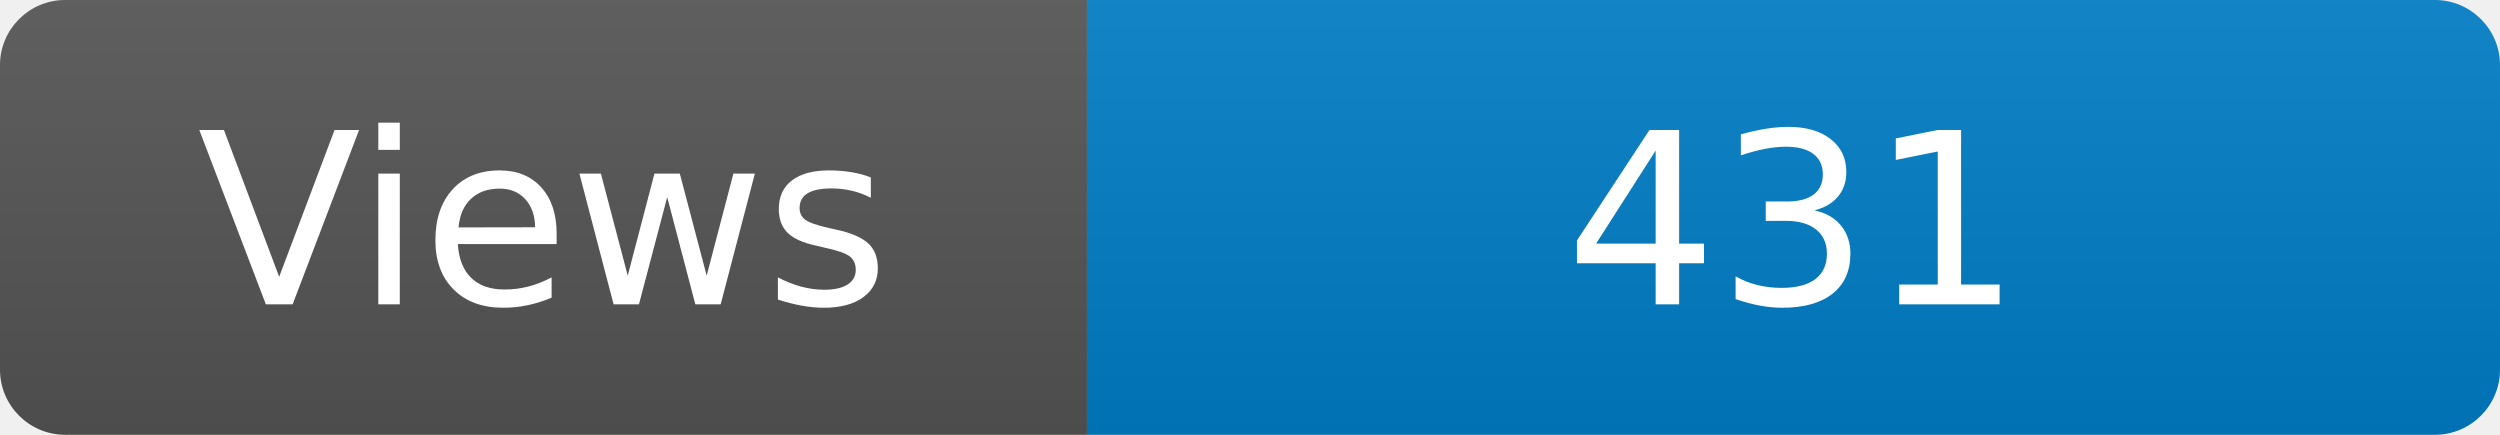
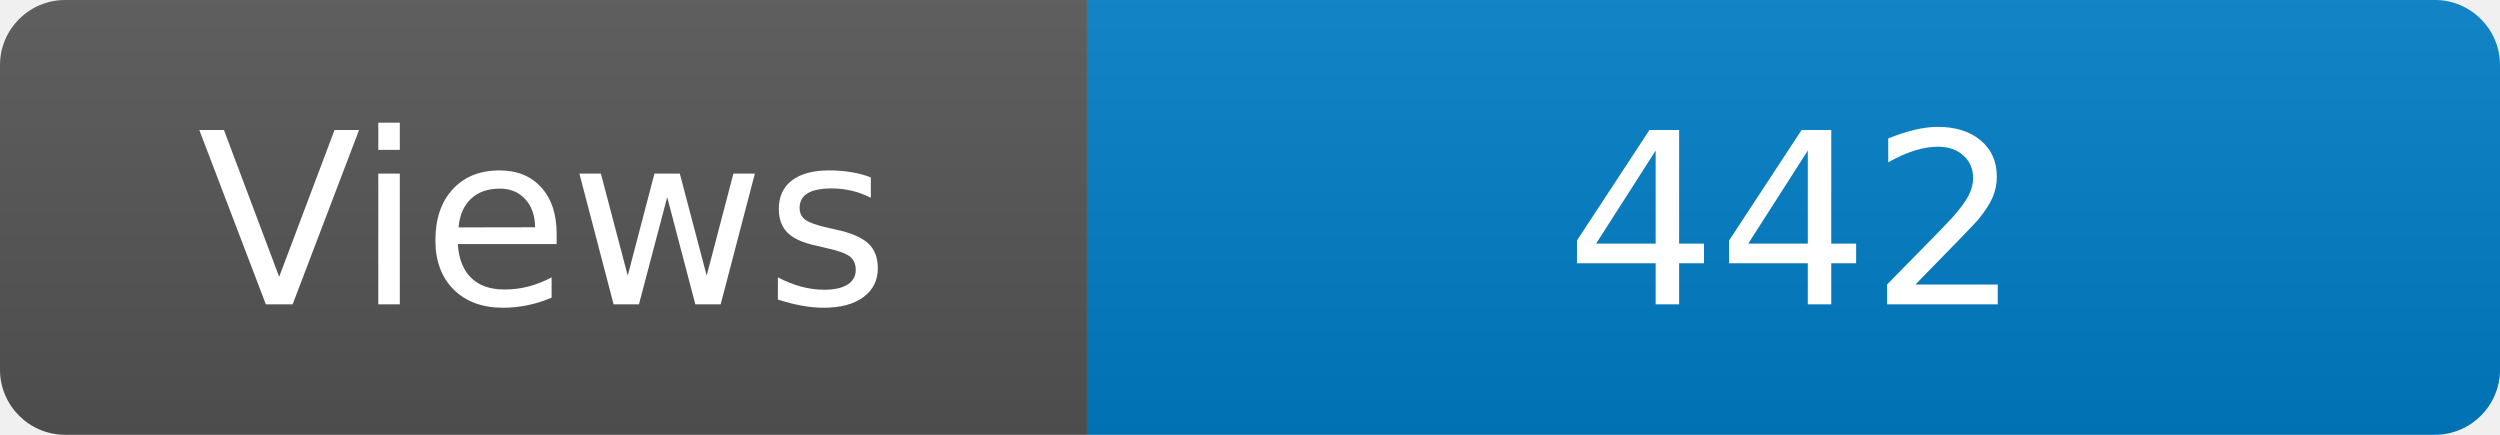
<svg xmlns="http://www.w3.org/2000/svg" width="115" height="20" role="img" aria-label="Maintained?: yes">
  <linearGradient id="s" x2="0" y2="100%">
    <stop offset="0" stop-color="#bbb" stop-opacity=".1" />
    <stop offset="1" stop-opacity=".1" />
  </linearGradient>
  <clipPath id="r">
    <rect width="115" height="20" rx="3" fill="#fff" />
  </clipPath>
  <g clip-path="url(#r)">
    <rect width="50" height="20" fill="#555" />
    <rect x="50" width="160" height="20" fill="#007ec6" />
    <rect width="115" height="20" fill="url(#s)" />
  </g>
  <g fill="#fff" text-anchor="middle" font-family="Verdana,Geneva,DejaVu Sans,sans-serif" font-size="110">
    <text x="250" y="140" transform="scale(.1)" fill="#fff">Views</text>
-     <text x="825" y="140" transform="scale(.1)" fill="#fff">431</text>
+     <text x="825" y="140" transform="scale(.1)" fill="#fff">442</text>
  </g>
</svg>
